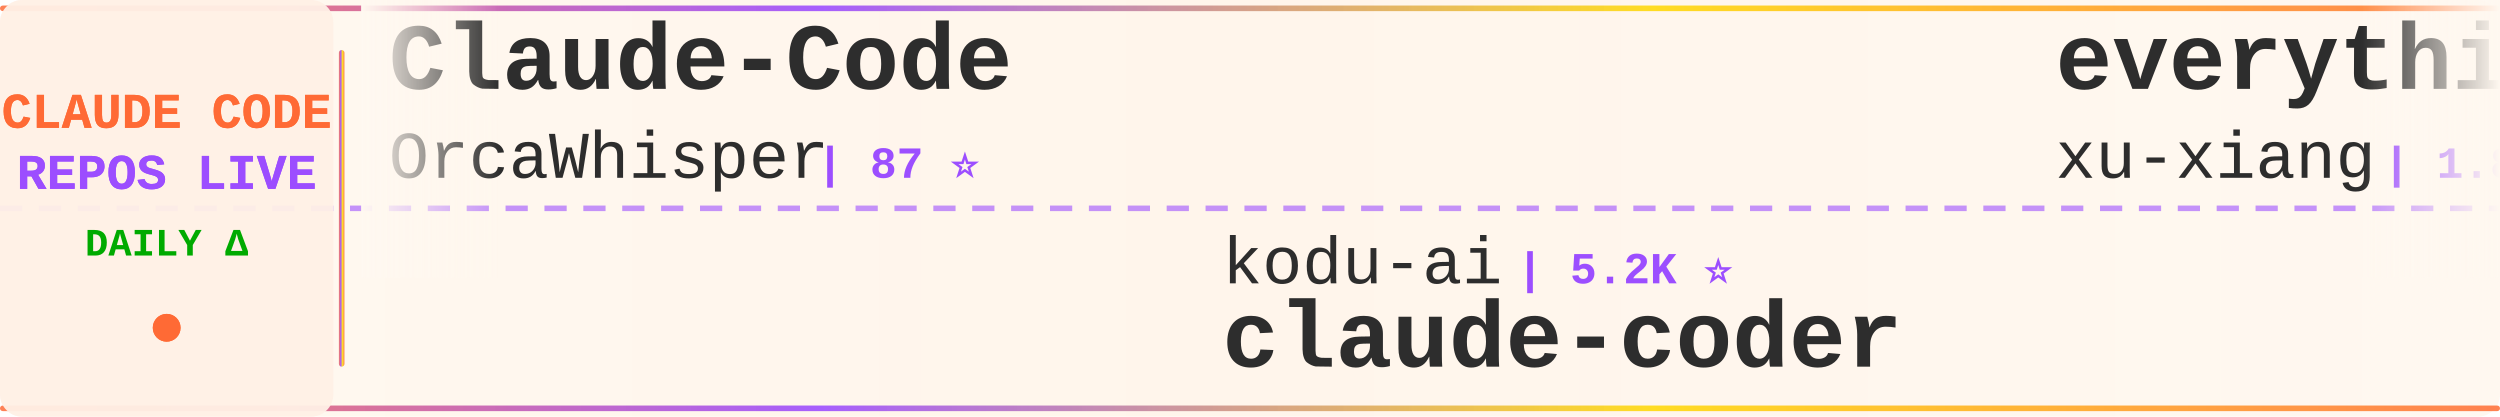
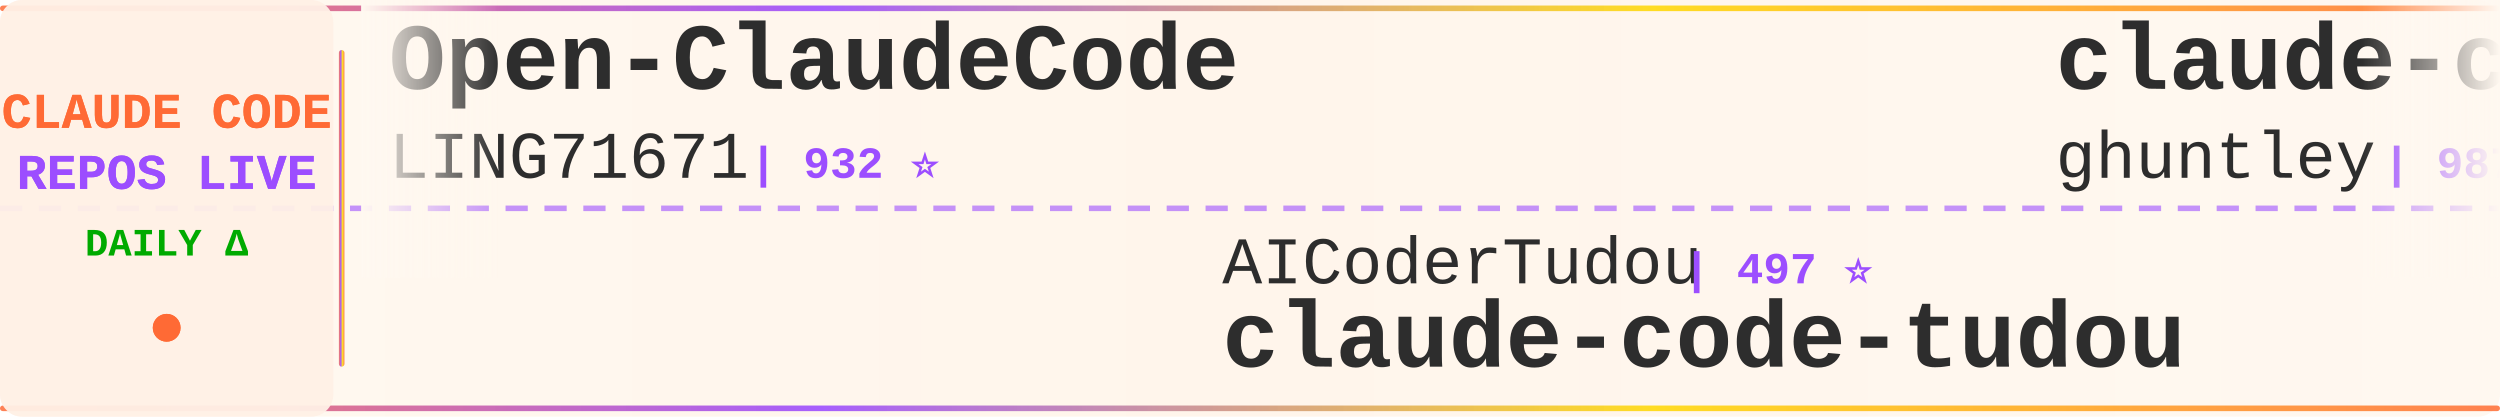
<svg xmlns="http://www.w3.org/2000/svg" width="900" height="150">
  <defs>
    <linearGradient id="tickerBg" x1="0%" y1="0%" x2="100%" y2="0%">
      <stop offset="0%" style="stop-color:#fff8f0;stop-opacity:0.98" />
      <stop offset="50%" style="stop-color:#fff5eb;stop-opacity:1" />
      <stop offset="100%" style="stop-color:#fff8f0;stop-opacity:0.98" />
    </linearGradient>
    <linearGradient id="borderGrad" x1="0%" y1="0%" x2="100%" y2="0%">
      <stop offset="0%" style="stop-color:#FF6B35;stop-opacity:0.85">
        <animate attributeName="stop-opacity" values="0.85;1;0.85" dur="2s" repeatCount="indefinite" />
      </stop>
      <stop offset="33%" style="stop-color:#9C4EFF;stop-opacity:0.9">
        <animate attributeName="stop-opacity" values="0.9;1;0.9" dur="2.2s" repeatCount="indefinite" />
      </stop>
      <stop offset="66%" style="stop-color:#FFD700;stop-opacity:0.85">
        <animate attributeName="stop-opacity" values="0.85;1;0.85" dur="1.8s" repeatCount="indefinite" />
      </stop>
      <stop offset="100%" style="stop-color:#FF6B35;stop-opacity:0.85">
        <animate attributeName="stop-opacity" values="0.85;1;0.85" dur="2s" repeatCount="indefinite" />
      </stop>
    </linearGradient>
    <filter id="textGlow">
      <feGaussianBlur stdDeviation="0.15" result="coloredBlur" />
      <feMerge>
        <feMergeNode in="coloredBlur" />
        <feMergeNode in="SourceGraphic" />
      </feMerge>
    </filter>
    <filter id="metricGlow">
      <feGaussianBlur stdDeviation="0.2" result="coloredBlur" />
      <feMerge>
        <feMergeNode in="coloredBlur" />
        <feMergeNode in="SourceGraphic" />
      </feMerge>
    </filter>
    <linearGradient id="leftFade" x1="0%" y1="0%" x2="100%" y2="0%">
      <stop offset="0%" style="stop-color:#fff8f0;stop-opacity:1" />
      <stop offset="100%" style="stop-color:#fff8f0;stop-opacity:0" />
    </linearGradient>
    <linearGradient id="rightFade" x1="0%" y1="0%" x2="100%" y2="0%">
      <stop offset="0%" style="stop-color:#fff8f0;stop-opacity:0" />
      <stop offset="100%" style="stop-color:#fff8f0;stop-opacity:1" />
    </linearGradient>
  </defs>
  <rect width="900" height="150" fill="url(#tickerBg)" rx="8" />
  <rect x="0" y="2" width="900" height="2" fill="url(#borderGrad)" rx="1" />
  <rect x="0" y="146" width="900" height="2" fill="url(#borderGrad)" rx="1" />
  <line x1="0" y1="75" x2="900" y2="75" stroke="#9C4EFF" stroke-width="2" stroke-dasharray="8 6" opacity="0.6" />
  <rect x="0" y="0" width="120" height="150" fill="#fff0e6" opacity="0.95" rx="8" />
  <text x="60" y="46" font-family="'Courier New', monospace" font-size="18" font-weight="bold" fill="#FF6B35" text-anchor="middle" filter="url(#textGlow)">
    CLAUDE CODE
  </text>
  <text x="60" y="68" font-family="'Courier New', monospace" font-size="18" font-weight="bold" fill="#9C4EFF" text-anchor="middle" filter="url(#textGlow)">
    REPOS LIVE
  </text>
  <text x="60" y="92" font-family="'Courier New', monospace" font-size="14" font-weight="bold" fill="#00aa00" text-anchor="middle">
    DAILY Δ
  </text>
  <circle cx="60" cy="118" r="5" fill="#FF6B35" filter="url(#metricGlow)">
    <animate attributeName="r" values="4;6;4" dur="1.5s" repeatCount="indefinite" />
    <animate attributeName="opacity" values="0.6;1;0.6" dur="1.5s" repeatCount="indefinite" />
  </circle>
  <rect x="122" y="18" width="2" height="114" fill="url(#borderGrad)" rx="1" />
  <clipPath id="tickerClip">
    <rect x="130" y="0" width="770" height="150" />
  </clipPath>
  <g clip-path="url(#tickerClip)">
    <g id="tickerItems">
      <animateTransform attributeName="transform" attributeType="XML" type="translate" from="0 0" to="-3000 0" dur="54s" repeatCount="indefinite" />
      <g transform="translate(0, 0)">
-         <text x="140" y="32" font-family="'Courier New', monospace" font-size="34" font-weight="bold" fill="#2d2d2d">Claude-Code</text>
-         <text x="140" y="64" font-family="'Courier New', monospace" font-size="24" font-weight="normal" fill="#2d2d2d" opacity="1.0">OrcaWhisper</text>
-         <text x="294" y="64" font-family="'Courier New', monospace" font-size="16" font-weight="bold" fill="#9C4EFF"> | 87 ⭐</text>
+         <text x="140" y="32" font-family="'Courier New', monospace" font-size="34" font-weight="bold" fill="#2d2d2d">Open-ClaudeCode</text>
+         <text x="140" y="64" font-family="'Courier New', monospace" font-size="24" font-weight="normal" fill="#2d2d2d" opacity="1.0">LING71671</text>
+         <text x="270" y="64" font-family="'Courier New', monospace" font-size="16" font-weight="bold" fill="#9C4EFF"> | 932 ⭐</text>
      </g>
      <g transform="translate(300, 0)">
-         <text x="140" y="102" font-family="'Courier New', monospace" font-size="24" font-weight="normal" fill="#2d2d2d" opacity="1.0">kodu-ai</text>
-         <text x="246" y="102" font-family="'Courier New', monospace" font-size="16" font-weight="bold" fill="#9C4EFF"> | 5.2K ⭐</text>
-         <text x="140" y="132" font-family="'Courier New', monospace" font-size="34" font-weight="bold" fill="#2d2d2d">claude-coder</text>
+         <text x="140" y="102" font-family="'Courier New', monospace" font-size="24" font-weight="normal" fill="#2d2d2d" opacity="1.0">AICoderTudou</text>
+         <text x="306" y="102" font-family="'Courier New', monospace" font-size="16" font-weight="bold" fill="#9C4EFF"> | 497 ⭐</text>
+         <text x="140" y="132" font-family="'Courier New', monospace" font-size="34" font-weight="bold" fill="#2d2d2d">claude-code-tudou</text>
      </g>
      <g transform="translate(600, 0)">
-         <text x="140" y="32" font-family="'Courier New', monospace" font-size="34" font-weight="bold" fill="#2d2d2d">everything-claude-code-z...</text>
-         <text x="140" y="64" font-family="'Courier New', monospace" font-size="24" font-weight="normal" fill="#2d2d2d" opacity="1.0">xu-xiang</text>
-         <text x="258" y="64" font-family="'Courier New', monospace" font-size="16" font-weight="bold" fill="#9C4EFF"> | 1.8K ⭐ +2</text>
+         <text x="140" y="32" font-family="'Courier New', monospace" font-size="34" font-weight="bold" fill="#2d2d2d">claude-code-source-code-...</text>
+         <text x="140" y="64" font-family="'Courier New', monospace" font-size="24" font-weight="normal" fill="#2d2d2d" opacity="1.0">ghuntley</text>
+         <text x="258" y="64" font-family="'Courier New', monospace" font-size="16" font-weight="bold" fill="#9C4EFF"> | 987 ⭐</text>
      </g>
      <g transform="translate(900, 0)">
-         <text x="140" y="102" font-family="'Courier New', monospace" font-size="24" font-weight="normal" fill="#2d2d2d" opacity="1.0">Windy3f3f3f3f</text>
-         <text x="318" y="102" font-family="'Courier New', monospace" font-size="16" font-weight="bold" fill="#9C4EFF"> | 2.5K ⭐ +3</text>
-         <text x="140" y="132" font-family="'Courier New', monospace" font-size="34" font-weight="bold" fill="#2d2d2d">claude-code-from-scratch</text>
+         <text x="140" y="102" font-family="'Courier New', monospace" font-size="24" font-weight="normal" fill="#2d2d2d" opacity="1.0">fazxes</text>
+         <text x="234" y="102" font-family="'Courier New', monospace" font-size="16" font-weight="bold" fill="#9C4EFF"> | 230 ⭐</text>
+         <text x="140" y="132" font-family="'Courier New', monospace" font-size="34" font-weight="bold" fill="#2d2d2d">Claude-code</text>
      </g>
      <g transform="translate(1200, 0)">
-         <text x="140" y="32" font-family="'Courier New', monospace" font-size="34" font-weight="bold" fill="#2d2d2d">claude-code-security-rev...</text>
-         <text x="140" y="64" font-family="'Courier New', monospace" font-size="24" font-weight="normal" fill="#2d2d2d" opacity="1.0">anthropics</text>
-         <text x="282" y="64" font-family="'Courier New', monospace" font-size="16" font-weight="bold" fill="#9C4EFF"> | 5.8K ⭐ +1</text>
+         <text x="140" y="32" font-family="'Courier New', monospace" font-size="34" font-weight="bold" fill="#2d2d2d">Claude-Code</text>
+         <text x="140" y="64" font-family="'Courier New', monospace" font-size="24" font-weight="normal" fill="#2d2d2d" opacity="1.0">pengchengneo</text>
+         <text x="306" y="64" font-family="'Courier New', monospace" font-size="16" font-weight="bold" fill="#9C4EFF"> | 1.7K ⭐</text>
      </g>
      <g transform="translate(1500, 0)">
-         <text x="140" y="102" font-family="'Courier New', monospace" font-size="24" font-weight="normal" fill="#2d2d2d" opacity="1.0">VILA-Lab</text>
-         <text x="258" y="102" font-family="'Courier New', monospace" font-size="16" font-weight="bold" fill="#9C4EFF"> | 2.0K ⭐ +1</text>
-         <text x="140" y="132" font-family="'Courier New', monospace" font-size="34" font-weight="bold" fill="#2d2d2d">Dive-into-Claude-Code</text>
-       </g>
-       <g transform="translate(1800, 0)">
-         <text x="140" y="32" font-family="'Courier New', monospace" font-size="34" font-weight="bold" fill="#2d2d2d">collection-claude-code-s...</text>
-         <text x="140" y="64" font-family="'Courier New', monospace" font-size="24" font-weight="normal" fill="#2d2d2d" opacity="1.0">chauncygu</text>
-         <text x="270" y="64" font-family="'Courier New', monospace" font-size="16" font-weight="bold" fill="#9C4EFF"> | 2.8K ⭐</text>
-       </g>
-       <g transform="translate(2100, 0)">
-         <text x="140" y="102" font-family="'Courier New', monospace" font-size="24" font-weight="normal" fill="#2d2d2d" opacity="1.0">VoltAgent</text>
-         <text x="270" y="102" font-family="'Courier New', monospace" font-size="16" font-weight="bold" fill="#9C4EFF"> | 24.1K ⭐ +6</text>
-         <text x="140" y="132" font-family="'Courier New', monospace" font-size="34" font-weight="bold" fill="#2d2d2d">awesome-claude-code-suba...</text>
-       </g>
-       <g transform="translate(2400, 0)">
-         <text x="140" y="32" font-family="'Courier New', monospace" font-size="34" font-weight="bold" fill="#2d2d2d">claude-code-video-toolki...</text>
-         <text x="140" y="64" font-family="'Courier New', monospace" font-size="24" font-weight="normal" fill="#2d2d2d" opacity="1.0">digitalsamba</text>
-         <text x="306" y="64" font-family="'Courier New', monospace" font-size="16" font-weight="bold" fill="#9C4EFF"> | 1.9K ⭐ +1</text>
-       </g>
-       <g transform="translate(2700, 0)">
        <text x="140" y="102" font-family="'Courier New', monospace" font-size="24" font-weight="normal" fill="#2d2d2d" opacity="1.0">anthropics</text>
        <text x="282" y="102" font-family="'Courier New', monospace" font-size="16" font-weight="bold" fill="#9C4EFF"> | 8.5K ⭐ +1</text>
        <text x="140" y="132" font-family="'Courier New', monospace" font-size="34" font-weight="bold" fill="#2d2d2d">claude-code-action</text>
      </g>
+       <g transform="translate(1800, 0)">
+         <text x="140" y="32" font-family="'Courier New', monospace" font-size="34" font-weight="bold" fill="#2d2d2d">awesome-claude-code-tool...</text>
+         <text x="140" y="64" font-family="'Courier New', monospace" font-size="24" font-weight="normal" fill="#2d2d2d" opacity="1.0">rohitg00</text>
+         <text x="258" y="64" font-family="'Courier New', monospace" font-size="16" font-weight="bold" fill="#9C4EFF"> | 2.5K ⭐</text>
+       </g>
+       <g transform="translate(2100, 0)">
+         <text x="140" y="102" font-family="'Courier New', monospace" font-size="24" font-weight="normal" fill="#2d2d2d" opacity="1.0">ponponon</text>
+         <text x="258" y="102" font-family="'Courier New', monospace" font-size="16" font-weight="bold" fill="#9C4EFF"> | 2.3K ⭐ +1</text>
+         <text x="140" y="132" font-family="'Courier New', monospace" font-size="34" font-weight="bold" fill="#2d2d2d">claude_code_src</text>
+       </g>
+       <g transform="translate(2400, 0)">
+         <text x="140" y="32" font-family="'Courier New', monospace" font-size="34" font-weight="bold" fill="#2d2d2d">claude-howto</text>
+         <text x="140" y="64" font-family="'Courier New', monospace" font-size="24" font-weight="normal" fill="#2d2d2d" opacity="1.0">luongnv89</text>
+         <text x="270" y="64" font-family="'Courier New', monospace" font-size="16" font-weight="bold" fill="#9C4EFF"> | 40.9K ⭐ +4</text>
+       </g>
+       <g transform="translate(2700, 0)">
+         <text x="140" y="102" font-family="'Courier New', monospace" font-size="24" font-weight="normal" fill="#2d2d2d" opacity="1.0">pedrohcgs</text>
+         <text x="270" y="102" font-family="'Courier New', monospace" font-size="16" font-weight="bold" fill="#9C4EFF"> | 1.4K ⭐</text>
+         <text x="140" y="132" font-family="'Courier New', monospace" font-size="34" font-weight="bold" fill="#2d2d2d">claude-code-my-workflow</text>
+       </g>
      <g transform="translate(3000, 0)">
-         <text x="140" y="32" font-family="'Courier New', monospace" font-size="34" font-weight="bold" fill="#2d2d2d">Claude-Code</text>
-         <text x="140" y="64" font-family="'Courier New', monospace" font-size="24" font-weight="normal" fill="#2d2d2d" opacity="1.0">OrcaWhisper</text>
-         <text x="294" y="64" font-family="'Courier New', monospace" font-size="16" font-weight="bold" fill="#9C4EFF"> | 87 ⭐</text>
+         <text x="140" y="32" font-family="'Courier New', monospace" font-size="34" font-weight="bold" fill="#2d2d2d">Open-ClaudeCode</text>
+         <text x="140" y="64" font-family="'Courier New', monospace" font-size="24" font-weight="normal" fill="#2d2d2d" opacity="1.0">LING71671</text>
+         <text x="270" y="64" font-family="'Courier New', monospace" font-size="16" font-weight="bold" fill="#9C4EFF"> | 932 ⭐</text>
      </g>
      <g transform="translate(3300, 0)">
-         <text x="140" y="102" font-family="'Courier New', monospace" font-size="24" font-weight="normal" fill="#2d2d2d" opacity="1.0">kodu-ai</text>
-         <text x="246" y="102" font-family="'Courier New', monospace" font-size="16" font-weight="bold" fill="#9C4EFF"> | 5.2K ⭐</text>
-         <text x="140" y="132" font-family="'Courier New', monospace" font-size="34" font-weight="bold" fill="#2d2d2d">claude-coder</text>
+         <text x="140" y="102" font-family="'Courier New', monospace" font-size="24" font-weight="normal" fill="#2d2d2d" opacity="1.0">AICoderTudou</text>
+         <text x="306" y="102" font-family="'Courier New', monospace" font-size="16" font-weight="bold" fill="#9C4EFF"> | 497 ⭐</text>
+         <text x="140" y="132" font-family="'Courier New', monospace" font-size="34" font-weight="bold" fill="#2d2d2d">claude-code-tudou</text>
      </g>
      <g transform="translate(3600, 0)">
-         <text x="140" y="32" font-family="'Courier New', monospace" font-size="34" font-weight="bold" fill="#2d2d2d">everything-claude-code-z...</text>
-         <text x="140" y="64" font-family="'Courier New', monospace" font-size="24" font-weight="normal" fill="#2d2d2d" opacity="1.0">xu-xiang</text>
-         <text x="258" y="64" font-family="'Courier New', monospace" font-size="16" font-weight="bold" fill="#9C4EFF"> | 1.8K ⭐ +2</text>
+         <text x="140" y="32" font-family="'Courier New', monospace" font-size="34" font-weight="bold" fill="#2d2d2d">claude-code-source-code-...</text>
+         <text x="140" y="64" font-family="'Courier New', monospace" font-size="24" font-weight="normal" fill="#2d2d2d" opacity="1.0">ghuntley</text>
+         <text x="258" y="64" font-family="'Courier New', monospace" font-size="16" font-weight="bold" fill="#9C4EFF"> | 987 ⭐</text>
      </g>
      <g transform="translate(3900, 0)">
-         <text x="140" y="102" font-family="'Courier New', monospace" font-size="24" font-weight="normal" fill="#2d2d2d" opacity="1.0">Windy3f3f3f3f</text>
-         <text x="318" y="102" font-family="'Courier New', monospace" font-size="16" font-weight="bold" fill="#9C4EFF"> | 2.5K ⭐ +3</text>
-         <text x="140" y="132" font-family="'Courier New', monospace" font-size="34" font-weight="bold" fill="#2d2d2d">claude-code-from-scratch</text>
+         <text x="140" y="102" font-family="'Courier New', monospace" font-size="24" font-weight="normal" fill="#2d2d2d" opacity="1.0">fazxes</text>
+         <text x="234" y="102" font-family="'Courier New', monospace" font-size="16" font-weight="bold" fill="#9C4EFF"> | 230 ⭐</text>
+         <text x="140" y="132" font-family="'Courier New', monospace" font-size="34" font-weight="bold" fill="#2d2d2d">Claude-code</text>
      </g>
    </g>
  </g>
  <rect x="130" y="0" width="50" height="100" fill="url(#leftFade)" />
  <rect x="850" y="0" width="50" height="100" fill="url(#rightFade)" />
</svg>
